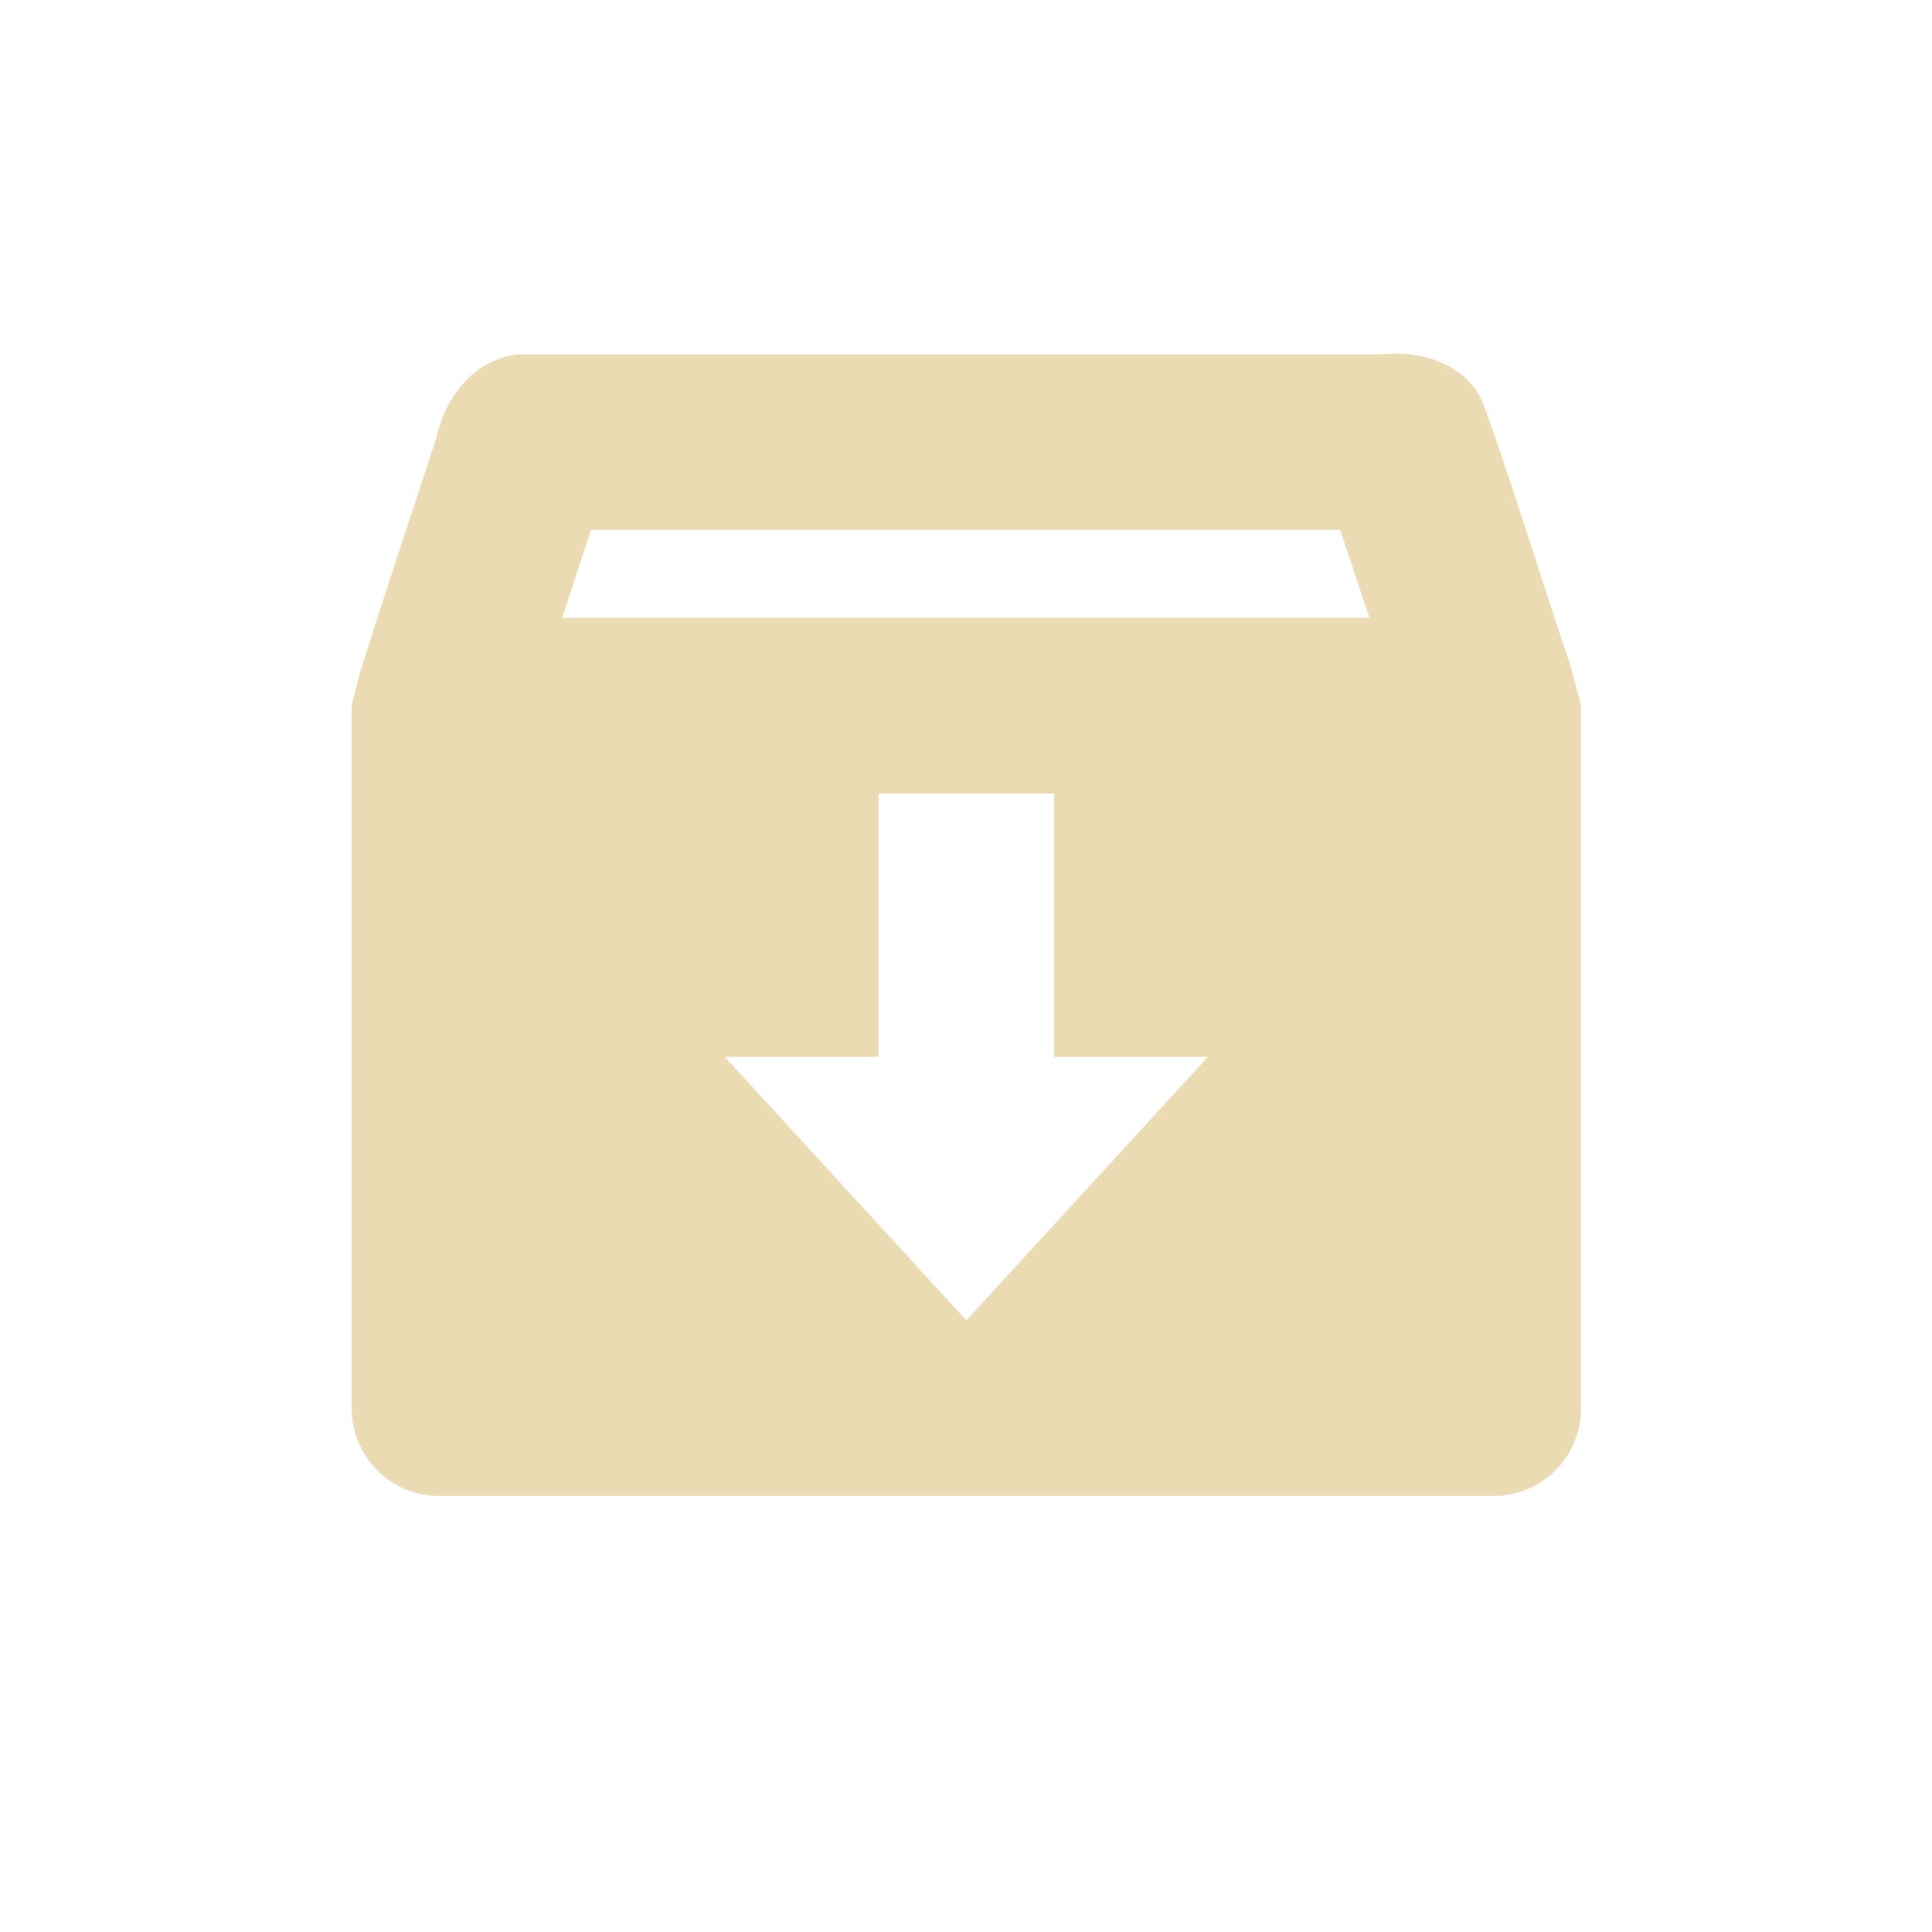
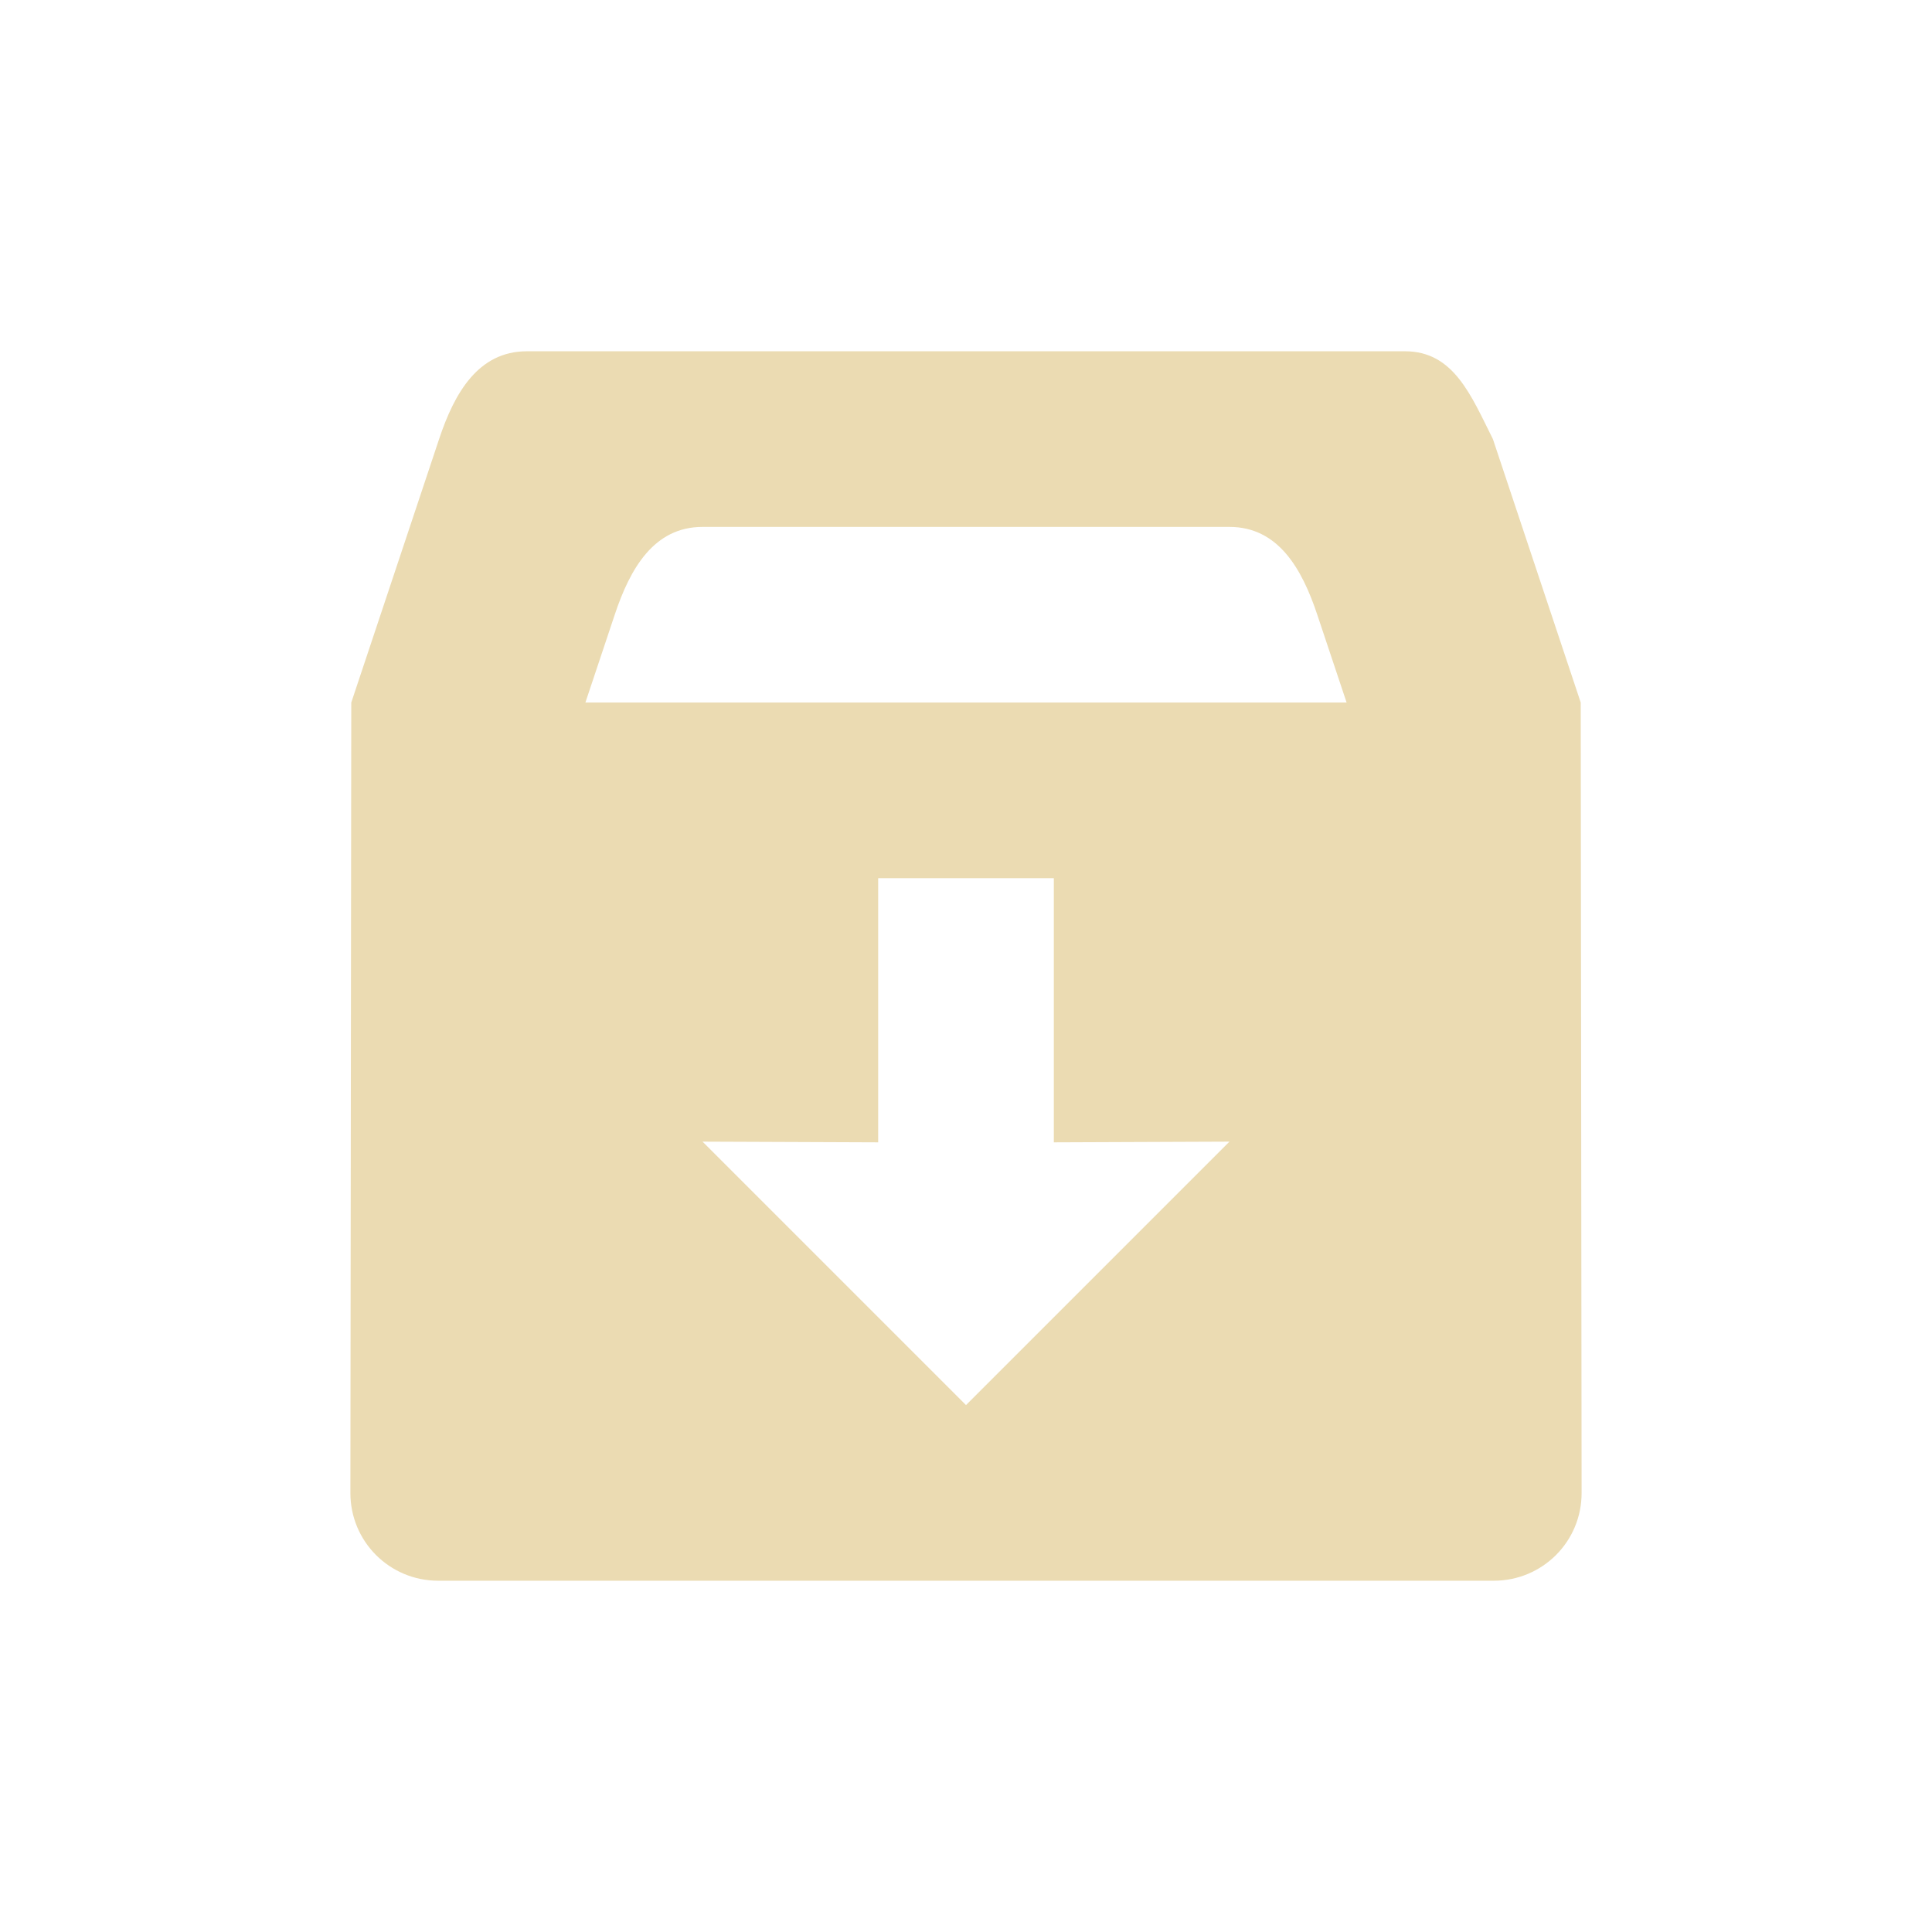
- <svg xmlns="http://www.w3.org/2000/svg" width="22" height="22" viewBox="0 0 22 22">
+ <svg xmlns="http://www.w3.org/2000/svg" width="22" height="22" version="1.1" viewBox="0 0 22 22">
  <defs>
-     <style id="current-color-scheme" type="text/css">
-    .ColorScheme-Text { color:#ebdbb2; } .ColorScheme-Highlight { color:#458588; }
-   </style>
+     <style type="text/css">.ColorScheme-Text { color:#ebdbb2; } .ColorScheme-Highlight { color:#458588; }</style>
  </defs>
-   <path style="fill:currentColor" class="ColorScheme-Text" d="M 2.91 1.035 C 2.412 1.078 2.073 1.515 1.973 1.973 C 1.681 2.864 1.381 3.766 1.098 4.66 L 1.004 5.035 L 1.004 13.035 C 1.004 13.589 1.45 14.035 2.004 14.035 L 14.004 14.035 C 14.558 14.035 15.004 13.589 15.004 13.035 L 15.004 5.035 L 14.879 4.566 C 14.541 3.577 14.236 2.549 13.879 1.566 C 13.665 1.128 13.177 0.99 12.723 1.035 L 2.91 1.035 z M 3.729 3.035 L 12.262 3.035 C 12.37 3.358 12.484 3.703 12.594 4.035 L 3.402 4.035 C 3.511 3.701 3.618 3.371 3.729 3.035 z M 7.004 6.035 L 9.004 6.035 L 9.004 9.035 L 10.754 9.035 L 8.004 12.035 L 5.254 9.035 L 7.004 9.035 L 7.004 6.035 z" transform="translate(3 3)" />
+   <path class="ColorScheme-Text" d="m6 4c-0.554 0-0.825 0.474-1 1l-1 3-0.01 9c-6.012e-4 0.554 0.446 1 1 1h12.02c0.554 0 1.001-0.446 1-1l-0.01-9-1-3c-0.248-0.495-0.446-1-1-1h-10zm2 2h6c0.554 0 0.825 0.474 1 1l0.334 1h-8.668l0.334-1c0.175-0.526 0.446-1 1-1zm2 4h2v3.008l2-0.008-3 3-3-3 2 0.008z" color="#ebdbb2" fill="currentColor" />
</svg>
